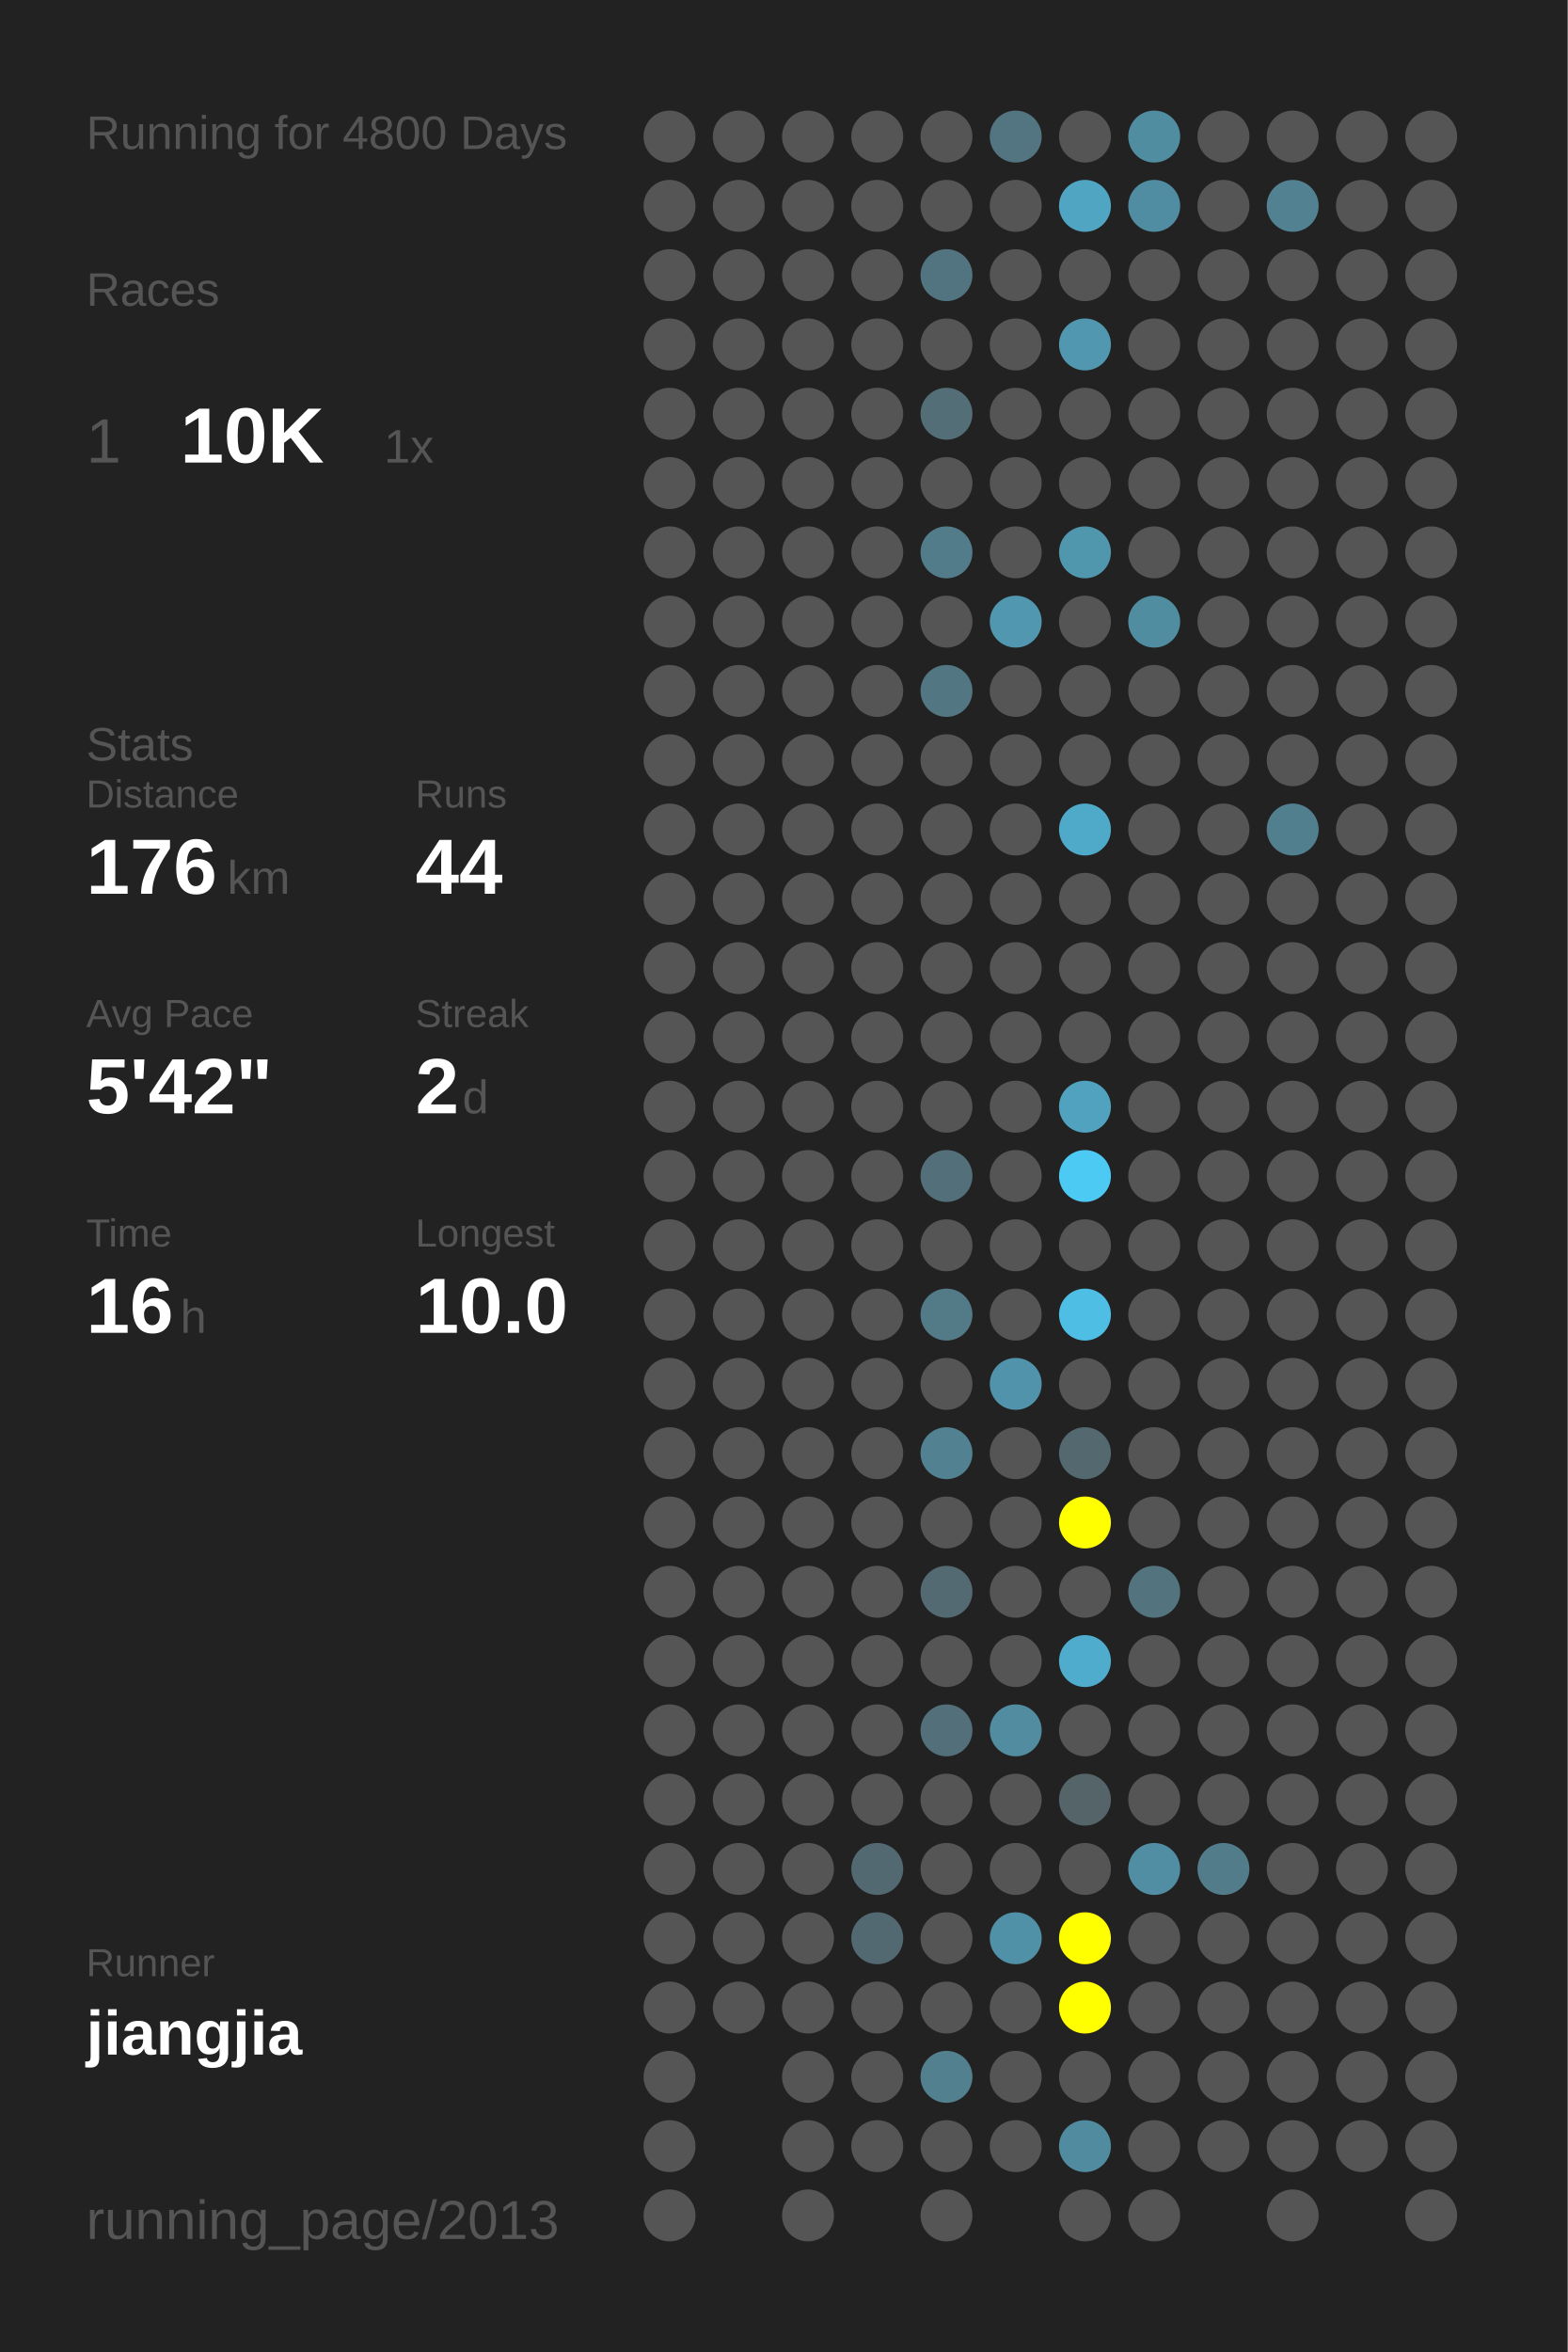
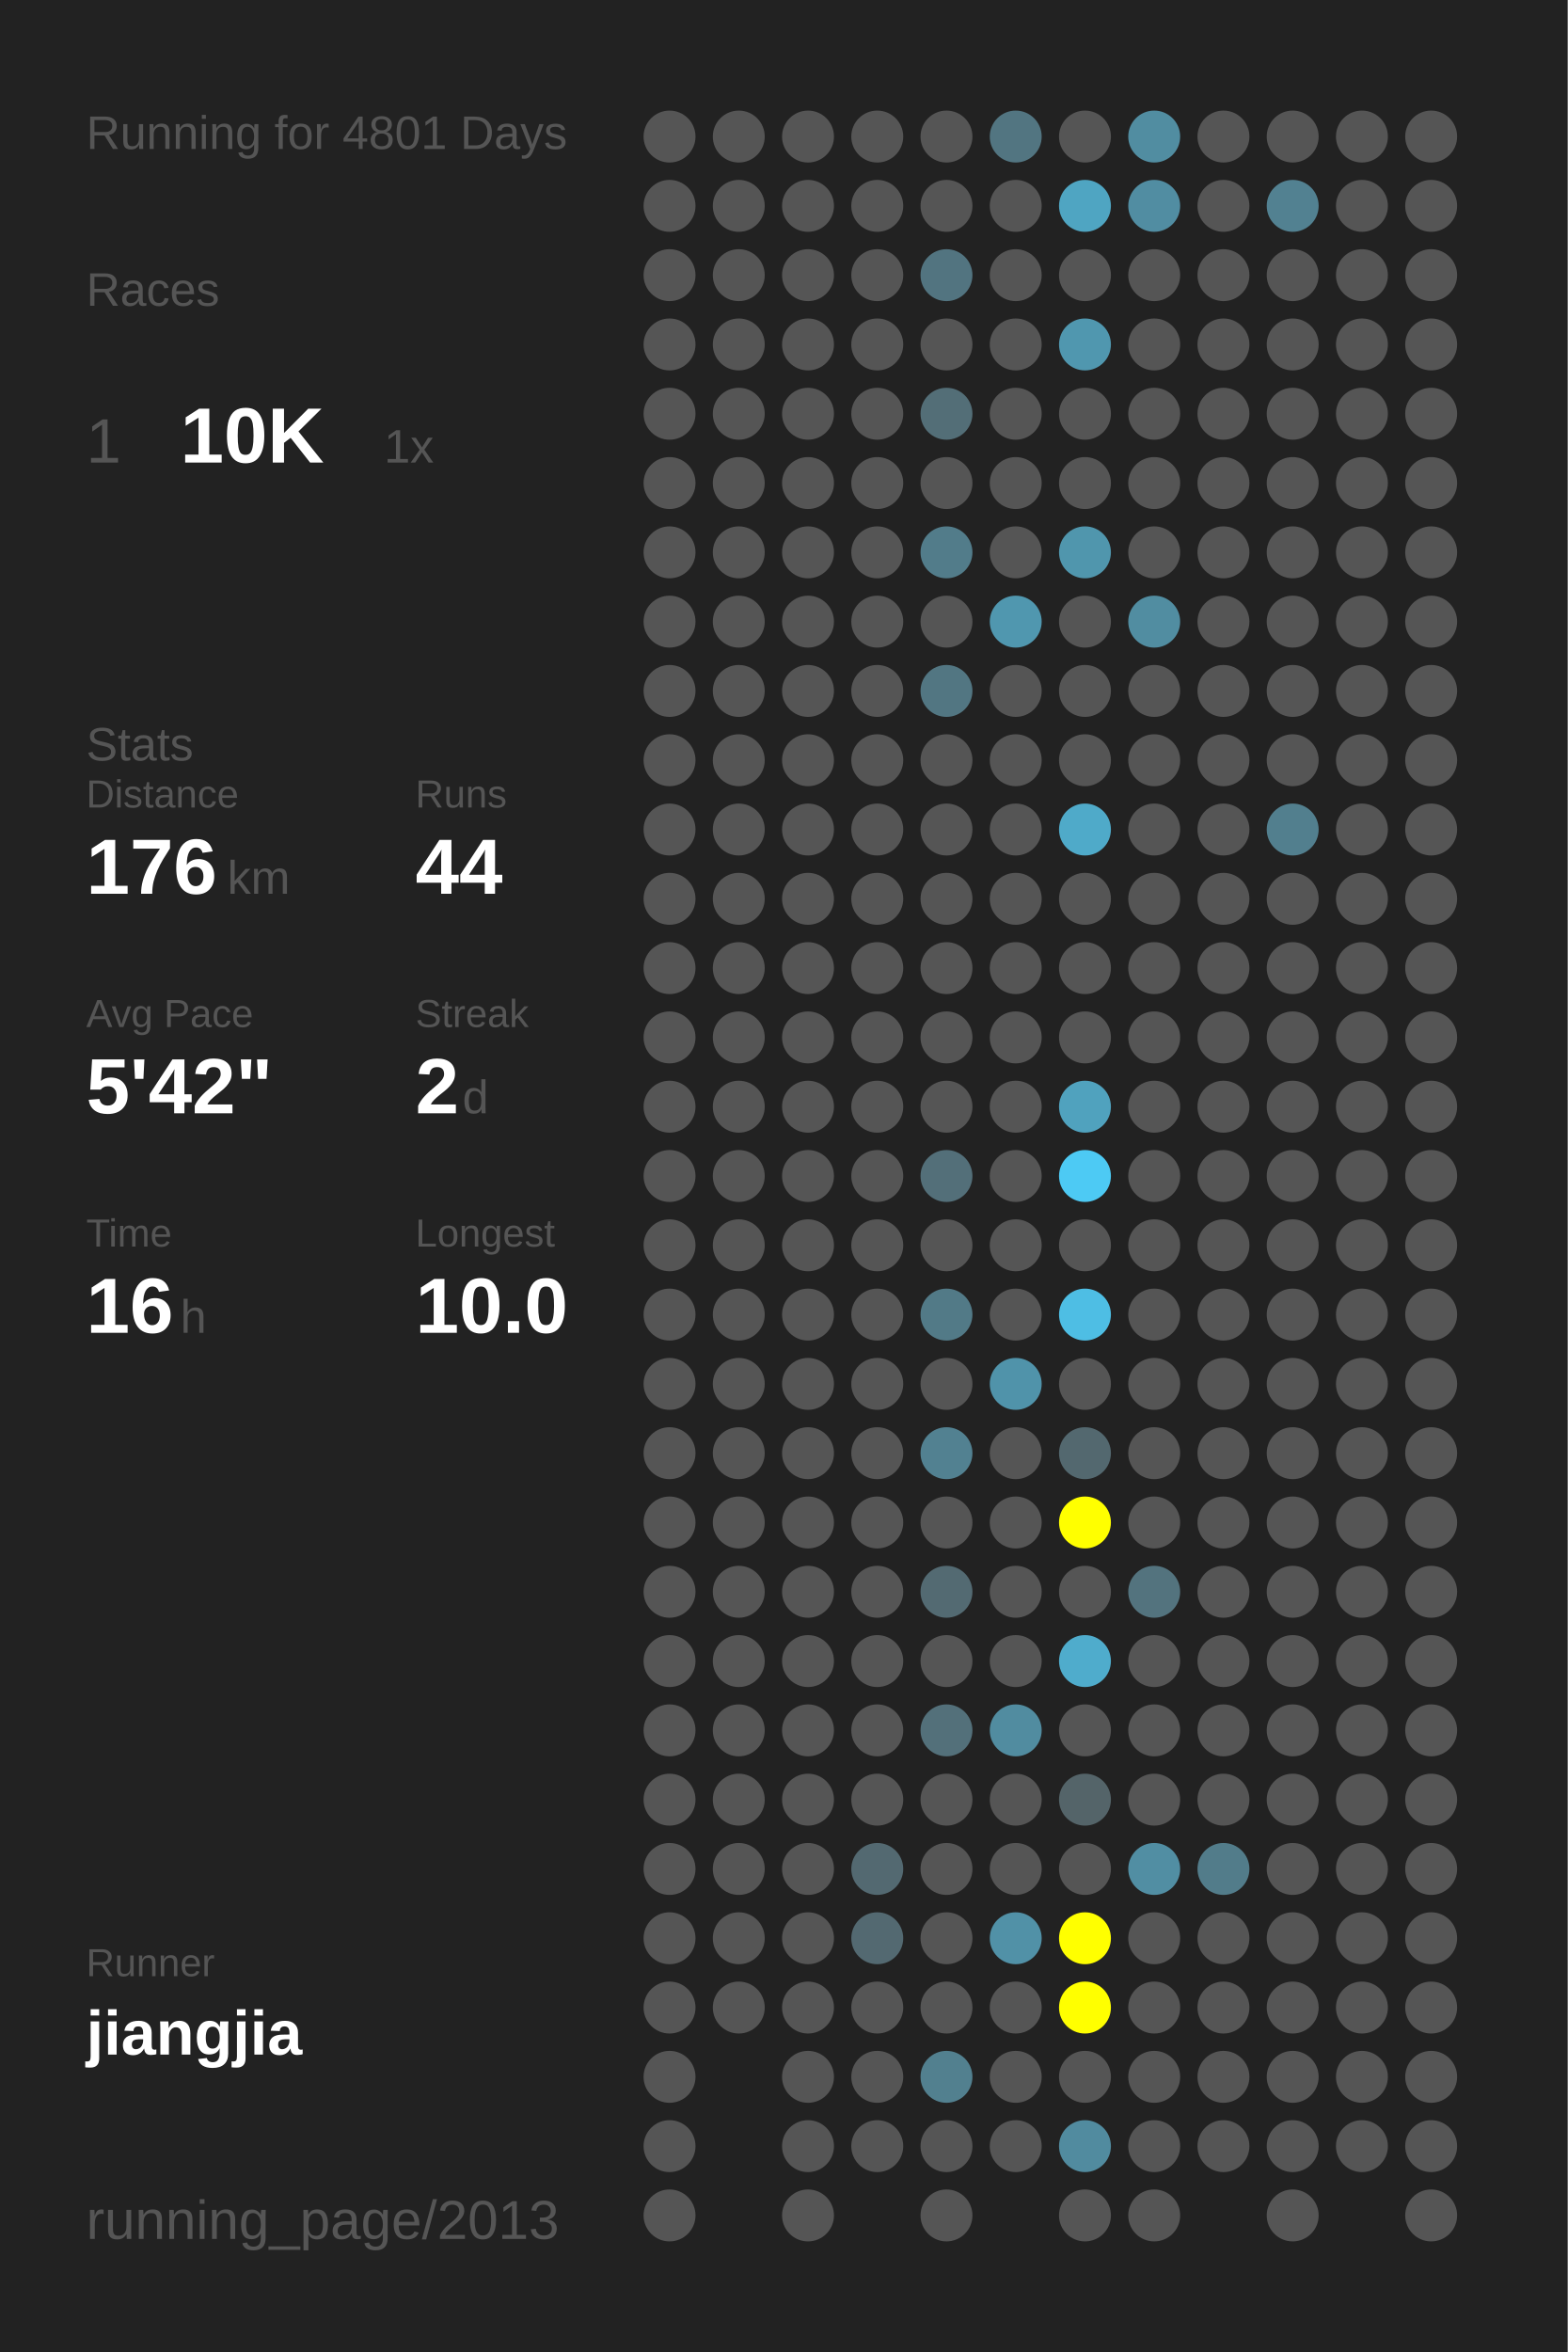
<svg xmlns="http://www.w3.org/2000/svg" baseProfile="full" height="300mm" version="1.1" viewBox="0,0,200,300" width="200mm">
  <defs />
  <rect fill="#222222" height="300" width="200" x="0" y="0" />
-   <text fill="#555555" style="font-size:6px; font-family:Arial;" x="11" y="19">Running for 4800 Days</text>
+   <text fill="#555555" style="font-size:6px; font-family:Arial;" x="11" y="19">Running for 4801 Days</text>
  <text fill="#555555" style="font-size:6px; font-family:Arial;" x="11" y="39">Races</text>
  <text fill="#555555" style="font-size:8px; font-family:Arial;" x="11" y="59">1</text>
  <text fill="#FFFFFF" style="font-size:10px; font-family:Arial; font-weight:bold;" x="23" y="59">10K</text>
  <text fill="#555555" style="font-size:6px; font-family:Arial;" x="49" y="59">1x</text>
  <text fill="#555555" style="font-size:6px; font-family:Arial;" x="11" y="97">Stats</text>
  <text fill="#555555" style="font-size:5px; font-family:Arial;" x="11" y="103">Distance</text>
  <text fill="#FFFFFF" style="font-size:10px; font-family:Arial; font-weight:bold;" x="11" y="114">176</text>
  <text fill="#555555" style="font-size:6px; font-family:Arial;" x="29" y="114">km</text>
  <text fill="#555555" style="font-size:5px; font-family:Arial;" x="53" y="103">Runs</text>
  <text fill="#FFFFFF" style="font-size:10px; font-family:Arial; font-weight:bold;" x="53" y="114">44</text>
  <text fill="#555555" style="font-size:5px; font-family:Arial;" x="11" y="131">Avg Pace</text>
  <text fill="#FFFFFF" style="font-size:10px; font-family:Arial; font-weight:bold;" x="11" y="142">5'42"</text>
  <text fill="#555555" style="font-size:5px; font-family:Arial;" x="53" y="131">Streak</text>
  <text fill="#FFFFFF" style="font-size:10px; font-family:Arial; font-weight:bold;" x="53" y="142">2</text>
  <text fill="#555555" style="font-size:6px; font-family:Arial;" x="59" y="142">d</text>
  <text fill="#555555" style="font-size:5px; font-family:Arial;" x="11" y="159">Time</text>
  <text fill="#FFFFFF" style="font-size:10px; font-family:Arial; font-weight:bold;" x="11" y="170">16</text>
  <text fill="#555555" style="font-size:6px; font-family:Arial;" x="23" y="170">h</text>
  <text fill="#555555" style="font-size:5px; font-family:Arial;" x="53" y="159">Longest</text>
  <text fill="#FFFFFF" style="font-size:10px; font-family:Arial; font-weight:bold;" x="53" y="170">10.0</text>
  <text fill="#555555" style="font-size:5px; font-family:Arial;" x="11" y="252.065">Runner</text>
  <text fill="#FFFFFF" style="font-size:8px; font-family:Arial; font-weight:bold;" x="11" y="262.065">jiangjia</text>
  <text fill="#555555" style="font-size:7px; font-family:Arial;" x="11" y="285.581">running_page/2013</text>
  <circle cx="85.417" cy="17.419" fill="#555555" r="3.312" />
  <circle cx="85.417" cy="26.258" fill="#555555" r="3.312" />
  <circle cx="85.417" cy="35.097" fill="#555555" r="3.312" />
  <circle cx="85.417" cy="43.935" fill="#555555" r="3.312" />
  <circle cx="85.417" cy="52.774" fill="#555555" r="3.312" />
  <circle cx="85.417" cy="61.613" fill="#555555" r="3.312" />
  <circle cx="85.417" cy="70.452" fill="#555555" r="3.312" />
  <circle cx="85.417" cy="79.29" fill="#555555" r="3.312" />
  <circle cx="85.417" cy="88.129" fill="#555555" r="3.312" />
  <circle cx="85.417" cy="96.968" fill="#555555" r="3.312" />
  <circle cx="85.417" cy="105.806" fill="#555555" r="3.312" />
  <circle cx="85.417" cy="114.645" fill="#555555" r="3.312" />
  <circle cx="85.417" cy="123.484" fill="#555555" r="3.312" />
  <circle cx="85.417" cy="132.323" fill="#555555" r="3.312" />
  <circle cx="85.417" cy="141.161" fill="#555555" r="3.312" />
  <circle cx="85.417" cy="150" fill="#555555" r="3.312" />
  <circle cx="85.417" cy="158.839" fill="#555555" r="3.312" />
  <circle cx="85.417" cy="167.677" fill="#555555" r="3.312" />
  <circle cx="85.417" cy="176.516" fill="#555555" r="3.312" />
  <circle cx="85.417" cy="185.355" fill="#555555" r="3.312" />
  <circle cx="85.417" cy="194.194" fill="#555555" r="3.312" />
  <circle cx="85.417" cy="203.032" fill="#555555" r="3.312" />
  <circle cx="85.417" cy="211.871" fill="#555555" r="3.312" />
  <circle cx="85.417" cy="220.71" fill="#555555" r="3.312" />
  <circle cx="85.417" cy="229.548" fill="#555555" r="3.312" />
  <circle cx="85.417" cy="238.387" fill="#555555" r="3.312" />
  <circle cx="85.417" cy="247.226" fill="#555555" r="3.312" />
  <circle cx="85.417" cy="256.065" fill="#555555" r="3.312" />
  <circle cx="85.417" cy="264.903" fill="#555555" r="3.312" />
  <circle cx="85.417" cy="273.742" fill="#555555" r="3.312" />
  <circle cx="85.417" cy="282.581" fill="#555555" r="3.312" />
  <circle cx="94.25" cy="17.419" fill="#555555" r="3.312" />
  <circle cx="94.25" cy="26.258" fill="#555555" r="3.312" />
  <circle cx="94.25" cy="35.097" fill="#555555" r="3.312" />
  <circle cx="94.25" cy="43.935" fill="#555555" r="3.312" />
  <circle cx="94.25" cy="52.774" fill="#555555" r="3.312" />
  <circle cx="94.25" cy="61.613" fill="#555555" r="3.312" />
  <circle cx="94.25" cy="70.452" fill="#555555" r="3.312" />
  <circle cx="94.25" cy="79.29" fill="#555555" r="3.312" />
  <circle cx="94.25" cy="88.129" fill="#555555" r="3.312" />
  <circle cx="94.25" cy="96.968" fill="#555555" r="3.312" />
  <circle cx="94.25" cy="105.806" fill="#555555" r="3.312" />
  <circle cx="94.25" cy="114.645" fill="#555555" r="3.312" />
  <circle cx="94.25" cy="123.484" fill="#555555" r="3.312" />
  <circle cx="94.25" cy="132.323" fill="#555555" r="3.312" />
  <circle cx="94.25" cy="141.161" fill="#555555" r="3.312" />
  <circle cx="94.25" cy="150" fill="#555555" r="3.312" />
  <circle cx="94.25" cy="158.839" fill="#555555" r="3.312" />
  <circle cx="94.25" cy="167.677" fill="#555555" r="3.312" />
  <circle cx="94.25" cy="176.516" fill="#555555" r="3.312" />
  <circle cx="94.25" cy="185.355" fill="#555555" r="3.312" />
  <circle cx="94.25" cy="194.194" fill="#555555" r="3.312" />
  <circle cx="94.25" cy="203.032" fill="#555555" r="3.312" />
  <circle cx="94.25" cy="211.871" fill="#555555" r="3.312" />
  <circle cx="94.25" cy="220.71" fill="#555555" r="3.312" />
  <circle cx="94.25" cy="229.548" fill="#555555" r="3.312" />
  <circle cx="94.25" cy="238.387" fill="#555555" r="3.312" />
  <circle cx="94.25" cy="247.226" fill="#555555" r="3.312" />
  <circle cx="94.25" cy="256.065" fill="#555555" r="3.312" />
  <circle cx="103.083" cy="17.419" fill="#555555" r="3.312" />
  <circle cx="103.083" cy="26.258" fill="#555555" r="3.312" />
  <circle cx="103.083" cy="35.097" fill="#555555" r="3.312" />
  <circle cx="103.083" cy="43.935" fill="#555555" r="3.312" />
  <circle cx="103.083" cy="52.774" fill="#555555" r="3.312" />
  <circle cx="103.083" cy="61.613" fill="#555555" r="3.312" />
  <circle cx="103.083" cy="70.452" fill="#555555" r="3.312" />
  <circle cx="103.083" cy="79.29" fill="#555555" r="3.312" />
  <circle cx="103.083" cy="88.129" fill="#555555" r="3.312" />
  <circle cx="103.083" cy="96.968" fill="#555555" r="3.312" />
  <circle cx="103.083" cy="105.806" fill="#555555" r="3.312" />
  <circle cx="103.083" cy="114.645" fill="#555555" r="3.312" />
  <circle cx="103.083" cy="123.484" fill="#555555" r="3.312" />
  <circle cx="103.083" cy="132.323" fill="#555555" r="3.312" />
  <circle cx="103.083" cy="141.161" fill="#555555" r="3.312" />
  <circle cx="103.083" cy="150" fill="#555555" r="3.312" />
  <circle cx="103.083" cy="158.839" fill="#555555" r="3.312" />
  <circle cx="103.083" cy="167.677" fill="#555555" r="3.312" />
  <circle cx="103.083" cy="176.516" fill="#555555" r="3.312" />
  <circle cx="103.083" cy="185.355" fill="#555555" r="3.312" />
  <circle cx="103.083" cy="194.194" fill="#555555" r="3.312" />
  <circle cx="103.083" cy="203.032" fill="#555555" r="3.312" />
  <circle cx="103.083" cy="211.871" fill="#555555" r="3.312" />
  <circle cx="103.083" cy="220.71" fill="#555555" r="3.312" />
  <circle cx="103.083" cy="229.548" fill="#555555" r="3.312" />
  <circle cx="103.083" cy="238.387" fill="#555555" r="3.312" />
  <circle cx="103.083" cy="247.226" fill="#555555" r="3.312" />
  <circle cx="103.083" cy="256.065" fill="#555555" r="3.312" />
  <circle cx="103.083" cy="264.903" fill="#555555" r="3.312" />
  <circle cx="103.083" cy="273.742" fill="#555555" r="3.312" />
  <circle cx="103.083" cy="282.581" fill="#555555" r="3.312" />
  <circle cx="111.917" cy="17.419" fill="#555555" r="3.312" />
  <circle cx="111.917" cy="26.258" fill="#555555" r="3.312" />
  <circle cx="111.917" cy="35.097" fill="#555555" r="3.312" />
  <circle cx="111.917" cy="43.935" fill="#555555" r="3.312" />
  <circle cx="111.917" cy="52.774" fill="#555555" r="3.312" />
  <circle cx="111.917" cy="61.613" fill="#555555" r="3.312" />
  <circle cx="111.917" cy="70.452" fill="#555555" r="3.312" />
  <circle cx="111.917" cy="79.29" fill="#555555" r="3.312" />
  <circle cx="111.917" cy="88.129" fill="#555555" r="3.312" />
  <circle cx="111.917" cy="96.968" fill="#555555" r="3.312" />
  <circle cx="111.917" cy="105.806" fill="#555555" r="3.312" />
  <circle cx="111.917" cy="114.645" fill="#555555" r="3.312" />
  <circle cx="111.917" cy="123.484" fill="#555555" r="3.312" />
  <circle cx="111.917" cy="132.323" fill="#555555" r="3.312" />
  <circle cx="111.917" cy="141.161" fill="#555555" r="3.312" />
  <circle cx="111.917" cy="150" fill="#555555" r="3.312" />
  <circle cx="111.917" cy="158.839" fill="#555555" r="3.312" />
  <circle cx="111.917" cy="167.677" fill="#555555" r="3.312" />
  <circle cx="111.917" cy="176.516" fill="#555555" r="3.312" />
  <circle cx="111.917" cy="185.355" fill="#555555" r="3.312" />
  <circle cx="111.917" cy="194.194" fill="#555555" r="3.312" />
  <circle cx="111.917" cy="203.032" fill="#555555" r="3.312" />
  <circle cx="111.917" cy="211.871" fill="#555555" r="3.312" />
  <circle cx="111.917" cy="220.71" fill="#555555" r="3.312" />
  <circle cx="111.917" cy="229.548" fill="#555555" r="3.312" />
  <circle cx="111.917" cy="238.387" fill="#536971" r="3.312" />
  <circle cx="111.917" cy="247.226" fill="#536971" r="3.312" />
  <circle cx="111.917" cy="256.065" fill="#555555" r="3.312" />
  <circle cx="111.917" cy="264.903" fill="#555555" r="3.312" />
  <circle cx="111.917" cy="273.742" fill="#555555" r="3.312" />
  <circle cx="120.75" cy="17.419" fill="#555555" r="3.312" />
  <circle cx="120.75" cy="26.258" fill="#555555" r="3.312" />
  <circle cx="120.75" cy="35.097" fill="#527480" r="3.312" />
  <circle cx="120.75" cy="43.935" fill="#555555" r="3.312" />
  <circle cx="120.75" cy="52.774" fill="#536e77" r="3.312" />
  <circle cx="120.75" cy="61.613" fill="#555555" r="3.312" />
  <circle cx="120.75" cy="70.452" fill="#527c8a" r="3.312" />
  <circle cx="120.75" cy="79.29" fill="#555555" r="3.312" />
  <circle cx="120.75" cy="88.129" fill="#527682" r="3.312" />
  <circle cx="120.75" cy="96.968" fill="#555555" r="3.312" />
  <circle cx="120.75" cy="105.806" fill="#555555" r="3.312" />
  <circle cx="120.75" cy="114.645" fill="#555555" r="3.312" />
  <circle cx="120.75" cy="123.484" fill="#555555" r="3.312" />
  <circle cx="120.75" cy="132.323" fill="#555555" r="3.312" />
  <circle cx="120.75" cy="141.161" fill="#555555" r="3.312" />
  <circle cx="120.75" cy="150" fill="#536f79" r="3.312" />
  <circle cx="120.75" cy="158.839" fill="#555555" r="3.312" />
  <circle cx="120.75" cy="167.677" fill="#527a87" r="3.312" />
  <circle cx="120.75" cy="176.516" fill="#555555" r="3.312" />
  <circle cx="120.75" cy="185.355" fill="#528191" r="3.312" />
  <circle cx="120.75" cy="194.194" fill="#555555" r="3.312" />
  <circle cx="120.75" cy="203.032" fill="#536a72" r="3.312" />
  <circle cx="120.75" cy="211.871" fill="#555555" r="3.312" />
  <circle cx="120.75" cy="220.71" fill="#53707a" r="3.312" />
  <circle cx="120.75" cy="229.548" fill="#555555" r="3.312" />
  <circle cx="120.75" cy="238.387" fill="#555555" r="3.312" />
  <circle cx="120.75" cy="247.226" fill="#555555" r="3.312" />
  <circle cx="120.75" cy="256.065" fill="#555555" r="3.312" />
  <circle cx="120.75" cy="264.903" fill="#52808f" r="3.312" />
  <circle cx="120.75" cy="273.742" fill="#555555" r="3.312" />
  <circle cx="120.75" cy="282.581" fill="#555555" r="3.312" />
  <circle cx="129.583" cy="17.419" fill="#527581" r="3.312" />
  <circle cx="129.583" cy="26.258" fill="#555555" r="3.312" />
  <circle cx="129.583" cy="35.097" fill="#555555" r="3.312" />
  <circle cx="129.583" cy="43.935" fill="#555555" r="3.312" />
  <circle cx="129.583" cy="52.774" fill="#555555" r="3.312" />
  <circle cx="129.583" cy="61.613" fill="#555555" r="3.312" />
  <circle cx="129.583" cy="70.452" fill="#555555" r="3.312" />
  <circle cx="129.583" cy="79.29" fill="#5097af" r="3.312" />
  <circle cx="129.583" cy="88.129" fill="#555555" r="3.312" />
  <circle cx="129.583" cy="96.968" fill="#555555" r="3.312" />
  <circle cx="129.583" cy="105.806" fill="#555555" r="3.312" />
  <circle cx="129.583" cy="114.645" fill="#555555" r="3.312" />
  <circle cx="129.583" cy="123.484" fill="#555555" r="3.312" />
  <circle cx="129.583" cy="132.323" fill="#555555" r="3.312" />
  <circle cx="129.583" cy="141.161" fill="#555555" r="3.312" />
  <circle cx="129.583" cy="150" fill="#555555" r="3.312" />
  <circle cx="129.583" cy="158.839" fill="#555555" r="3.312" />
  <circle cx="129.583" cy="167.677" fill="#555555" r="3.312" />
  <circle cx="129.583" cy="176.516" fill="#5093aa" r="3.312" />
  <circle cx="129.583" cy="185.355" fill="#555555" r="3.312" />
  <circle cx="129.583" cy="194.194" fill="#555555" r="3.312" />
  <circle cx="129.583" cy="203.032" fill="#555555" r="3.312" />
  <circle cx="129.583" cy="211.871" fill="#555555" r="3.312" />
  <circle cx="129.583" cy="220.71" fill="#518ca0" r="3.312" />
  <circle cx="129.583" cy="229.548" fill="#555555" r="3.312" />
  <circle cx="129.583" cy="238.387" fill="#555555" r="3.312" />
  <circle cx="129.583" cy="247.226" fill="#5191a7" r="3.312" />
  <circle cx="129.583" cy="256.065" fill="#555555" r="3.312" />
  <circle cx="129.583" cy="264.903" fill="#555555" r="3.312" />
  <circle cx="129.583" cy="273.742" fill="#555555" r="3.312" />
  <circle cx="138.417" cy="17.419" fill="#555555" r="3.312" />
  <circle cx="138.417" cy="26.258" fill="#4fa5c2" r="3.312" />
  <circle cx="138.417" cy="35.097" fill="#555555" r="3.312" />
  <circle cx="138.417" cy="43.935" fill="#5097af" r="3.312" />
  <circle cx="138.417" cy="52.774" fill="#555555" r="3.312" />
  <circle cx="138.417" cy="61.613" fill="#555555" r="3.312" />
  <circle cx="138.417" cy="70.452" fill="#5096ad" r="3.312" />
  <circle cx="138.417" cy="79.29" fill="#555555" r="3.312" />
  <circle cx="138.417" cy="88.129" fill="#555555" r="3.312" />
  <circle cx="138.417" cy="96.968" fill="#555555" r="3.312" />
  <circle cx="138.417" cy="105.806" fill="#4faac9" r="3.312" />
  <circle cx="138.417" cy="114.645" fill="#555555" r="3.312" />
  <circle cx="138.417" cy="123.484" fill="#555555" r="3.312" />
  <circle cx="138.417" cy="132.323" fill="#555555" r="3.312" />
  <circle cx="138.417" cy="141.161" fill="#50a2be" r="3.312" />
  <circle cx="138.417" cy="150" fill="#4dcaf4" r="3.312" />
  <circle cx="138.417" cy="158.839" fill="#555555" r="3.312" />
  <circle cx="138.417" cy="167.677" fill="#4ebee4" r="3.312" />
  <circle cx="138.417" cy="176.516" fill="#555555" r="3.312" />
  <circle cx="138.417" cy="185.355" fill="#53686f" r="3.312" />
  <circle cx="138.417" cy="194.194" fill="#FFFF00" r="3.312" />
  <circle cx="138.417" cy="203.032" fill="#555555" r="3.312" />
  <circle cx="138.417" cy="211.871" fill="#4faccc" r="3.312" />
  <circle cx="138.417" cy="220.71" fill="#555555" r="3.312" />
  <circle cx="138.417" cy="229.548" fill="#546469" r="3.312" />
  <circle cx="138.417" cy="238.387" fill="#555555" r="3.312" />
  <circle cx="138.417" cy="247.226" fill="#FFFF00" r="3.312" />
  <circle cx="138.417" cy="256.065" fill="#FFFF00" r="3.312" />
  <circle cx="138.417" cy="264.903" fill="#555555" r="3.312" />
  <circle cx="138.417" cy="273.742" fill="#518b9f" r="3.312" />
  <circle cx="138.417" cy="282.581" fill="#555555" r="3.312" />
  <circle cx="147.25" cy="17.419" fill="#518da1" r="3.312" />
  <circle cx="147.25" cy="26.258" fill="#518da2" r="3.312" />
  <circle cx="147.25" cy="35.097" fill="#555555" r="3.312" />
  <circle cx="147.25" cy="43.935" fill="#555555" r="3.312" />
  <circle cx="147.25" cy="52.774" fill="#555555" r="3.312" />
  <circle cx="147.25" cy="61.613" fill="#555555" r="3.312" />
  <circle cx="147.25" cy="70.452" fill="#555555" r="3.312" />
  <circle cx="147.25" cy="79.29" fill="#518da1" r="3.312" />
  <circle cx="147.25" cy="88.129" fill="#555555" r="3.312" />
  <circle cx="147.25" cy="96.968" fill="#555555" r="3.312" />
  <circle cx="147.25" cy="105.806" fill="#555555" r="3.312" />
  <circle cx="147.25" cy="114.645" fill="#555555" r="3.312" />
  <circle cx="147.25" cy="123.484" fill="#555555" r="3.312" />
  <circle cx="147.25" cy="132.323" fill="#555555" r="3.312" />
  <circle cx="147.25" cy="141.161" fill="#555555" r="3.312" />
  <circle cx="147.25" cy="150" fill="#555555" r="3.312" />
  <circle cx="147.25" cy="158.839" fill="#555555" r="3.312" />
  <circle cx="147.25" cy="167.677" fill="#555555" r="3.312" />
  <circle cx="147.25" cy="176.516" fill="#555555" r="3.312" />
  <circle cx="147.25" cy="185.355" fill="#555555" r="3.312" />
  <circle cx="147.25" cy="194.194" fill="#555555" r="3.312" />
  <circle cx="147.25" cy="203.032" fill="#53737e" r="3.312" />
  <circle cx="147.25" cy="211.871" fill="#555555" r="3.312" />
  <circle cx="147.25" cy="220.71" fill="#555555" r="3.312" />
  <circle cx="147.25" cy="229.548" fill="#555555" r="3.312" />
  <circle cx="147.25" cy="238.387" fill="#518ea3" r="3.312" />
  <circle cx="147.25" cy="247.226" fill="#555555" r="3.312" />
  <circle cx="147.25" cy="256.065" fill="#555555" r="3.312" />
  <circle cx="147.25" cy="264.903" fill="#555555" r="3.312" />
  <circle cx="147.25" cy="273.742" fill="#555555" r="3.312" />
  <circle cx="147.25" cy="282.581" fill="#555555" r="3.312" />
  <circle cx="156.083" cy="17.419" fill="#555555" r="3.312" />
  <circle cx="156.083" cy="26.258" fill="#555555" r="3.312" />
  <circle cx="156.083" cy="35.097" fill="#555555" r="3.312" />
  <circle cx="156.083" cy="43.935" fill="#555555" r="3.312" />
  <circle cx="156.083" cy="52.774" fill="#555555" r="3.312" />
  <circle cx="156.083" cy="61.613" fill="#555555" r="3.312" />
  <circle cx="156.083" cy="70.452" fill="#555555" r="3.312" />
  <circle cx="156.083" cy="79.29" fill="#555555" r="3.312" />
  <circle cx="156.083" cy="88.129" fill="#555555" r="3.312" />
  <circle cx="156.083" cy="96.968" fill="#555555" r="3.312" />
  <circle cx="156.083" cy="105.806" fill="#555555" r="3.312" />
  <circle cx="156.083" cy="114.645" fill="#555555" r="3.312" />
  <circle cx="156.083" cy="123.484" fill="#555555" r="3.312" />
  <circle cx="156.083" cy="132.323" fill="#555555" r="3.312" />
  <circle cx="156.083" cy="141.161" fill="#555555" r="3.312" />
  <circle cx="156.083" cy="150" fill="#555555" r="3.312" />
  <circle cx="156.083" cy="158.839" fill="#555555" r="3.312" />
  <circle cx="156.083" cy="167.677" fill="#555555" r="3.312" />
  <circle cx="156.083" cy="176.516" fill="#555555" r="3.312" />
  <circle cx="156.083" cy="185.355" fill="#555555" r="3.312" />
  <circle cx="156.083" cy="194.194" fill="#555555" r="3.312" />
  <circle cx="156.083" cy="203.032" fill="#555555" r="3.312" />
  <circle cx="156.083" cy="211.871" fill="#555555" r="3.312" />
  <circle cx="156.083" cy="220.71" fill="#555555" r="3.312" />
  <circle cx="156.083" cy="229.548" fill="#555555" r="3.312" />
  <circle cx="156.083" cy="238.387" fill="#527c8a" r="3.312" />
  <circle cx="156.083" cy="247.226" fill="#555555" r="3.312" />
  <circle cx="156.083" cy="256.065" fill="#555555" r="3.312" />
  <circle cx="156.083" cy="264.903" fill="#555555" r="3.312" />
  <circle cx="156.083" cy="273.742" fill="#555555" r="3.312" />
  <circle cx="164.917" cy="17.419" fill="#555555" r="3.312" />
  <circle cx="164.917" cy="26.258" fill="#528191" r="3.312" />
  <circle cx="164.917" cy="35.097" fill="#555555" r="3.312" />
  <circle cx="164.917" cy="43.935" fill="#555555" r="3.312" />
  <circle cx="164.917" cy="52.774" fill="#555555" r="3.312" />
  <circle cx="164.917" cy="61.613" fill="#555555" r="3.312" />
  <circle cx="164.917" cy="70.452" fill="#555555" r="3.312" />
  <circle cx="164.917" cy="79.29" fill="#555555" r="3.312" />
  <circle cx="164.917" cy="88.129" fill="#555555" r="3.312" />
  <circle cx="164.917" cy="96.968" fill="#555555" r="3.312" />
  <circle cx="164.917" cy="105.806" fill="#527f8e" r="3.312" />
  <circle cx="164.917" cy="114.645" fill="#555555" r="3.312" />
  <circle cx="164.917" cy="123.484" fill="#555555" r="3.312" />
  <circle cx="164.917" cy="132.323" fill="#555555" r="3.312" />
  <circle cx="164.917" cy="141.161" fill="#555555" r="3.312" />
  <circle cx="164.917" cy="150" fill="#555555" r="3.312" />
  <circle cx="164.917" cy="158.839" fill="#555555" r="3.312" />
  <circle cx="164.917" cy="167.677" fill="#555555" r="3.312" />
  <circle cx="164.917" cy="176.516" fill="#555555" r="3.312" />
  <circle cx="164.917" cy="185.355" fill="#555555" r="3.312" />
  <circle cx="164.917" cy="194.194" fill="#555555" r="3.312" />
  <circle cx="164.917" cy="203.032" fill="#555555" r="3.312" />
  <circle cx="164.917" cy="211.871" fill="#555555" r="3.312" />
  <circle cx="164.917" cy="220.71" fill="#555555" r="3.312" />
  <circle cx="164.917" cy="229.548" fill="#555555" r="3.312" />
  <circle cx="164.917" cy="238.387" fill="#555555" r="3.312" />
  <circle cx="164.917" cy="247.226" fill="#555555" r="3.312" />
  <circle cx="164.917" cy="256.065" fill="#555555" r="3.312" />
  <circle cx="164.917" cy="264.903" fill="#555555" r="3.312" />
  <circle cx="164.917" cy="273.742" fill="#555555" r="3.312" />
  <circle cx="164.917" cy="282.581" fill="#555555" r="3.312" />
  <circle cx="173.75" cy="17.419" fill="#555555" r="3.312" />
  <circle cx="173.75" cy="26.258" fill="#555555" r="3.312" />
  <circle cx="173.75" cy="35.097" fill="#555555" r="3.312" />
  <circle cx="173.75" cy="43.935" fill="#555555" r="3.312" />
  <circle cx="173.75" cy="52.774" fill="#555555" r="3.312" />
  <circle cx="173.75" cy="61.613" fill="#555555" r="3.312" />
  <circle cx="173.75" cy="70.452" fill="#555555" r="3.312" />
  <circle cx="173.75" cy="79.29" fill="#555555" r="3.312" />
  <circle cx="173.75" cy="88.129" fill="#555555" r="3.312" />
  <circle cx="173.75" cy="96.968" fill="#555555" r="3.312" />
  <circle cx="173.75" cy="105.806" fill="#555555" r="3.312" />
  <circle cx="173.75" cy="114.645" fill="#555555" r="3.312" />
  <circle cx="173.75" cy="123.484" fill="#555555" r="3.312" />
  <circle cx="173.75" cy="132.323" fill="#555555" r="3.312" />
  <circle cx="173.75" cy="141.161" fill="#555555" r="3.312" />
  <circle cx="173.75" cy="150" fill="#555555" r="3.312" />
  <circle cx="173.75" cy="158.839" fill="#555555" r="3.312" />
  <circle cx="173.75" cy="167.677" fill="#555555" r="3.312" />
  <circle cx="173.75" cy="176.516" fill="#555555" r="3.312" />
  <circle cx="173.75" cy="185.355" fill="#555555" r="3.312" />
  <circle cx="173.75" cy="194.194" fill="#555555" r="3.312" />
  <circle cx="173.75" cy="203.032" fill="#555555" r="3.312" />
  <circle cx="173.75" cy="211.871" fill="#555555" r="3.312" />
  <circle cx="173.75" cy="220.71" fill="#555555" r="3.312" />
  <circle cx="173.75" cy="229.548" fill="#555555" r="3.312" />
  <circle cx="173.75" cy="238.387" fill="#555555" r="3.312" />
  <circle cx="173.75" cy="247.226" fill="#555555" r="3.312" />
  <circle cx="173.75" cy="256.065" fill="#555555" r="3.312" />
  <circle cx="173.75" cy="264.903" fill="#555555" r="3.312" />
  <circle cx="173.75" cy="273.742" fill="#555555" r="3.312" />
  <circle cx="182.583" cy="17.419" fill="#555555" r="3.312" />
  <circle cx="182.583" cy="26.258" fill="#555555" r="3.312" />
  <circle cx="182.583" cy="35.097" fill="#555555" r="3.312" />
  <circle cx="182.583" cy="43.935" fill="#555555" r="3.312" />
  <circle cx="182.583" cy="52.774" fill="#555555" r="3.312" />
  <circle cx="182.583" cy="61.613" fill="#555555" r="3.312" />
  <circle cx="182.583" cy="70.452" fill="#555555" r="3.312" />
  <circle cx="182.583" cy="79.29" fill="#555555" r="3.312" />
  <circle cx="182.583" cy="88.129" fill="#555555" r="3.312" />
  <circle cx="182.583" cy="96.968" fill="#555555" r="3.312" />
  <circle cx="182.583" cy="105.806" fill="#555555" r="3.312" />
  <circle cx="182.583" cy="114.645" fill="#555555" r="3.312" />
  <circle cx="182.583" cy="123.484" fill="#555555" r="3.312" />
  <circle cx="182.583" cy="132.323" fill="#555555" r="3.312" />
  <circle cx="182.583" cy="141.161" fill="#555555" r="3.312" />
  <circle cx="182.583" cy="150" fill="#555555" r="3.312" />
  <circle cx="182.583" cy="158.839" fill="#555555" r="3.312" />
  <circle cx="182.583" cy="167.677" fill="#555555" r="3.312" />
  <circle cx="182.583" cy="176.516" fill="#555555" r="3.312" />
  <circle cx="182.583" cy="185.355" fill="#555555" r="3.312" />
  <circle cx="182.583" cy="194.194" fill="#555555" r="3.312" />
  <circle cx="182.583" cy="203.032" fill="#555555" r="3.312" />
  <circle cx="182.583" cy="211.871" fill="#555555" r="3.312" />
  <circle cx="182.583" cy="220.71" fill="#555555" r="3.312" />
  <circle cx="182.583" cy="229.548" fill="#555555" r="3.312" />
  <circle cx="182.583" cy="238.387" fill="#555555" r="3.312" />
  <circle cx="182.583" cy="247.226" fill="#555555" r="3.312" />
  <circle cx="182.583" cy="256.065" fill="#555555" r="3.312" />
  <circle cx="182.583" cy="264.903" fill="#555555" r="3.312" />
  <circle cx="182.583" cy="273.742" fill="#555555" r="3.312" />
  <circle cx="182.583" cy="282.581" fill="#555555" r="3.312" />
</svg>
